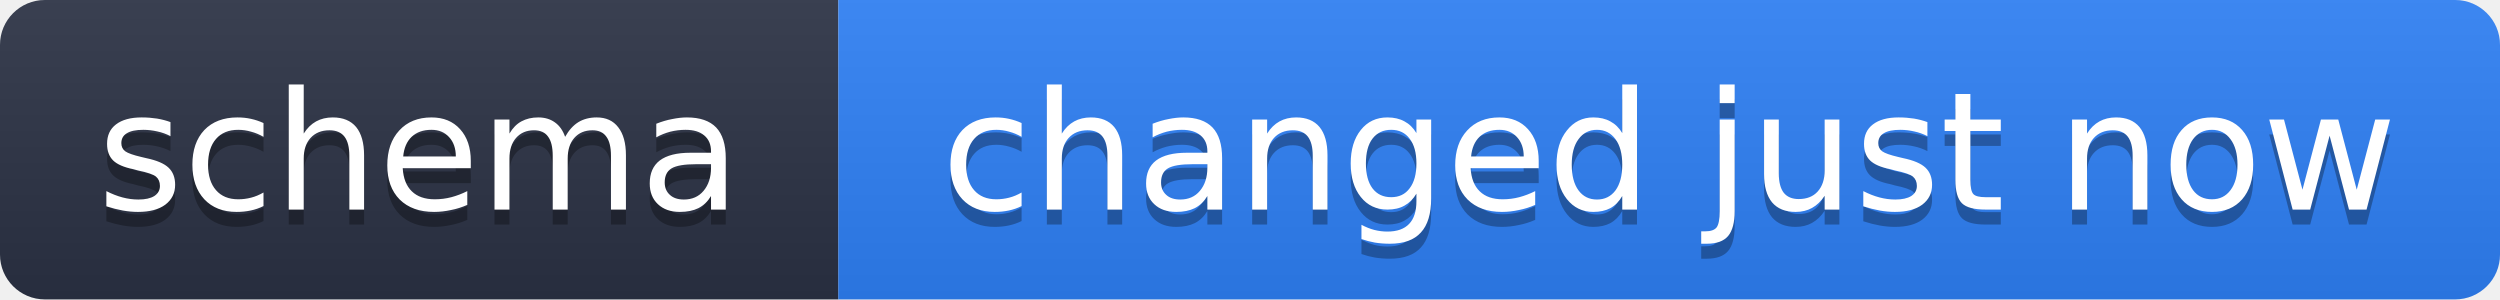
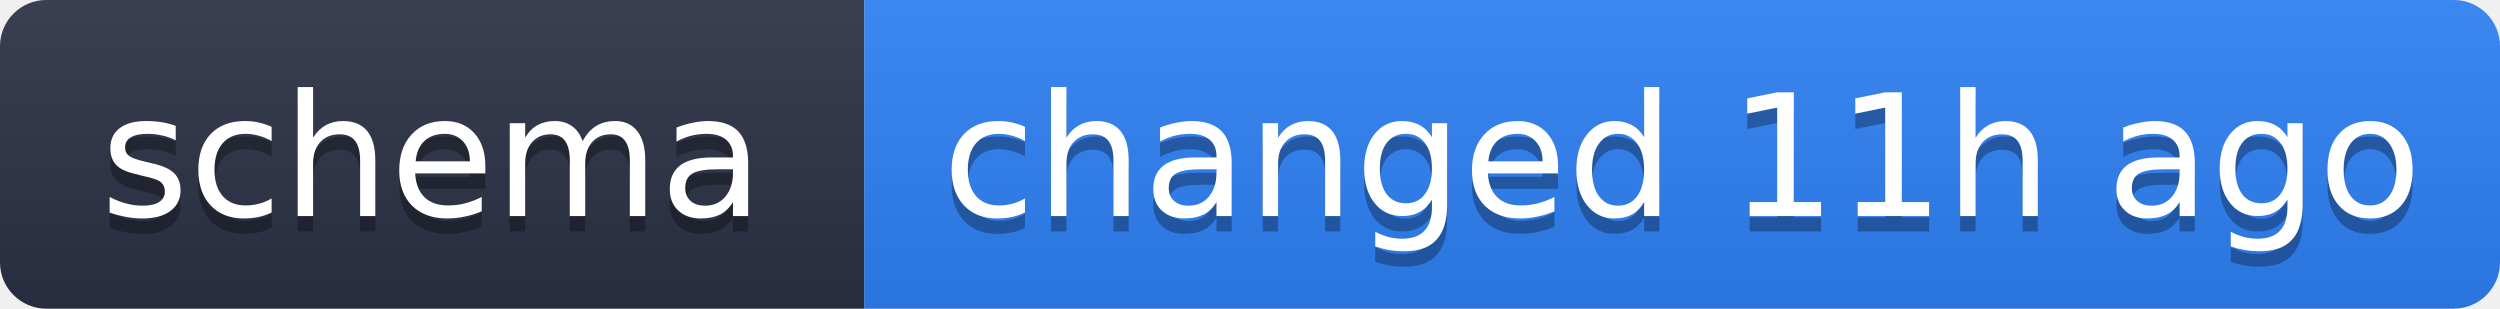
- <svg xmlns="http://www.w3.org/2000/svg" width="167" height="20" role="img" aria-label="schema: changed just now">
+ <svg xmlns="http://www.w3.org/2000/svg" width="162" height="20" role="img" aria-label="schema: changed 11h ago">
  <linearGradient id="s" x2="0" y2="100%">
    <stop offset="0" stop-color="#bbb" stop-opacity=".1" />
    <stop offset="1" stop-opacity=".1" />
  </linearGradient>
  <clipPath id="r">
-     <rect width="167" height="20" rx="3" fill="#fff" />
+     <rect width="162" height="20" rx="3" fill="#fff" />
  </clipPath>
  <g clip-path="url(#r)">
    <rect width="56" height="20" fill="#2b3245" />
-     <rect x="56" width="111" height="20" fill="#2f81f7" />
-     <rect width="167" height="20" fill="url(#s)" />
+     <rect x="56" width="106" height="20" fill="#2f81f7" />
+     <rect width="162" height="20" fill="url(#s)" />
  </g>
  <g fill="#fff" text-anchor="middle" font-family="Verdana,Geneva,DejaVu Sans,sans-serif" text-rendering="geometricPrecision" font-size="11">
    <text x="28" y="15" fill="#010101" fill-opacity=".3">schema</text>
    <text x="28" y="14">schema</text>
-     <text x="111.5" y="15" fill="#010101" fill-opacity=".3">changed just now</text>
-     <text x="111.5" y="14">changed just now</text>
+     <text x="109" y="15" fill="#010101" fill-opacity=".3">changed 11h ago</text>
+     <text x="109" y="14">changed 11h ago</text>
  </g>
</svg>
